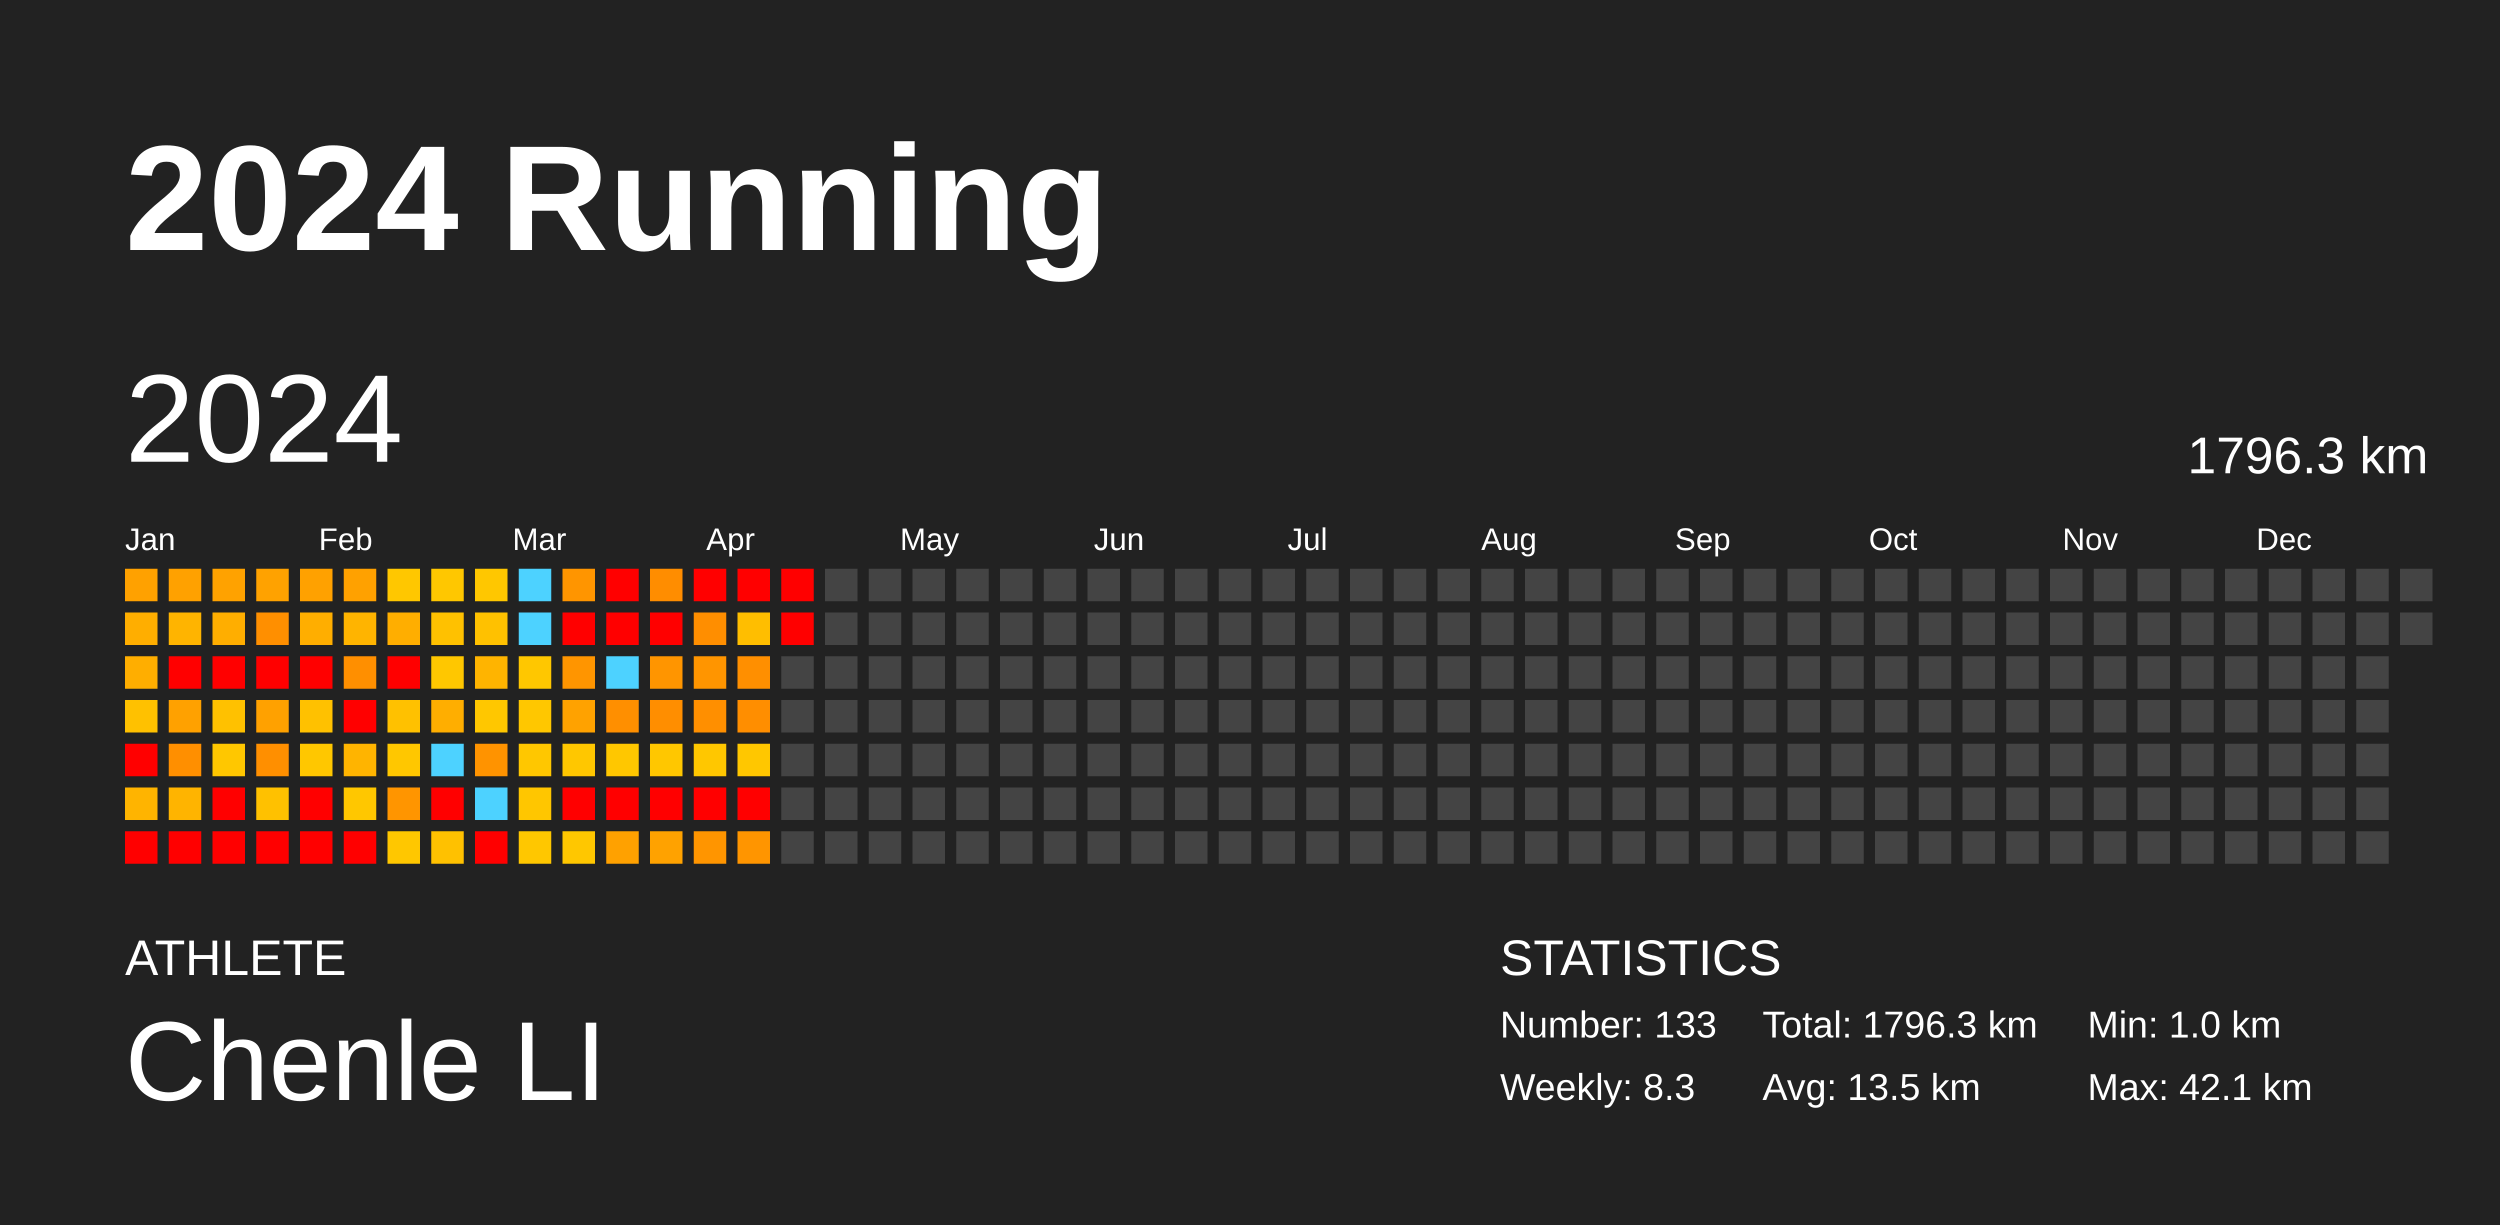
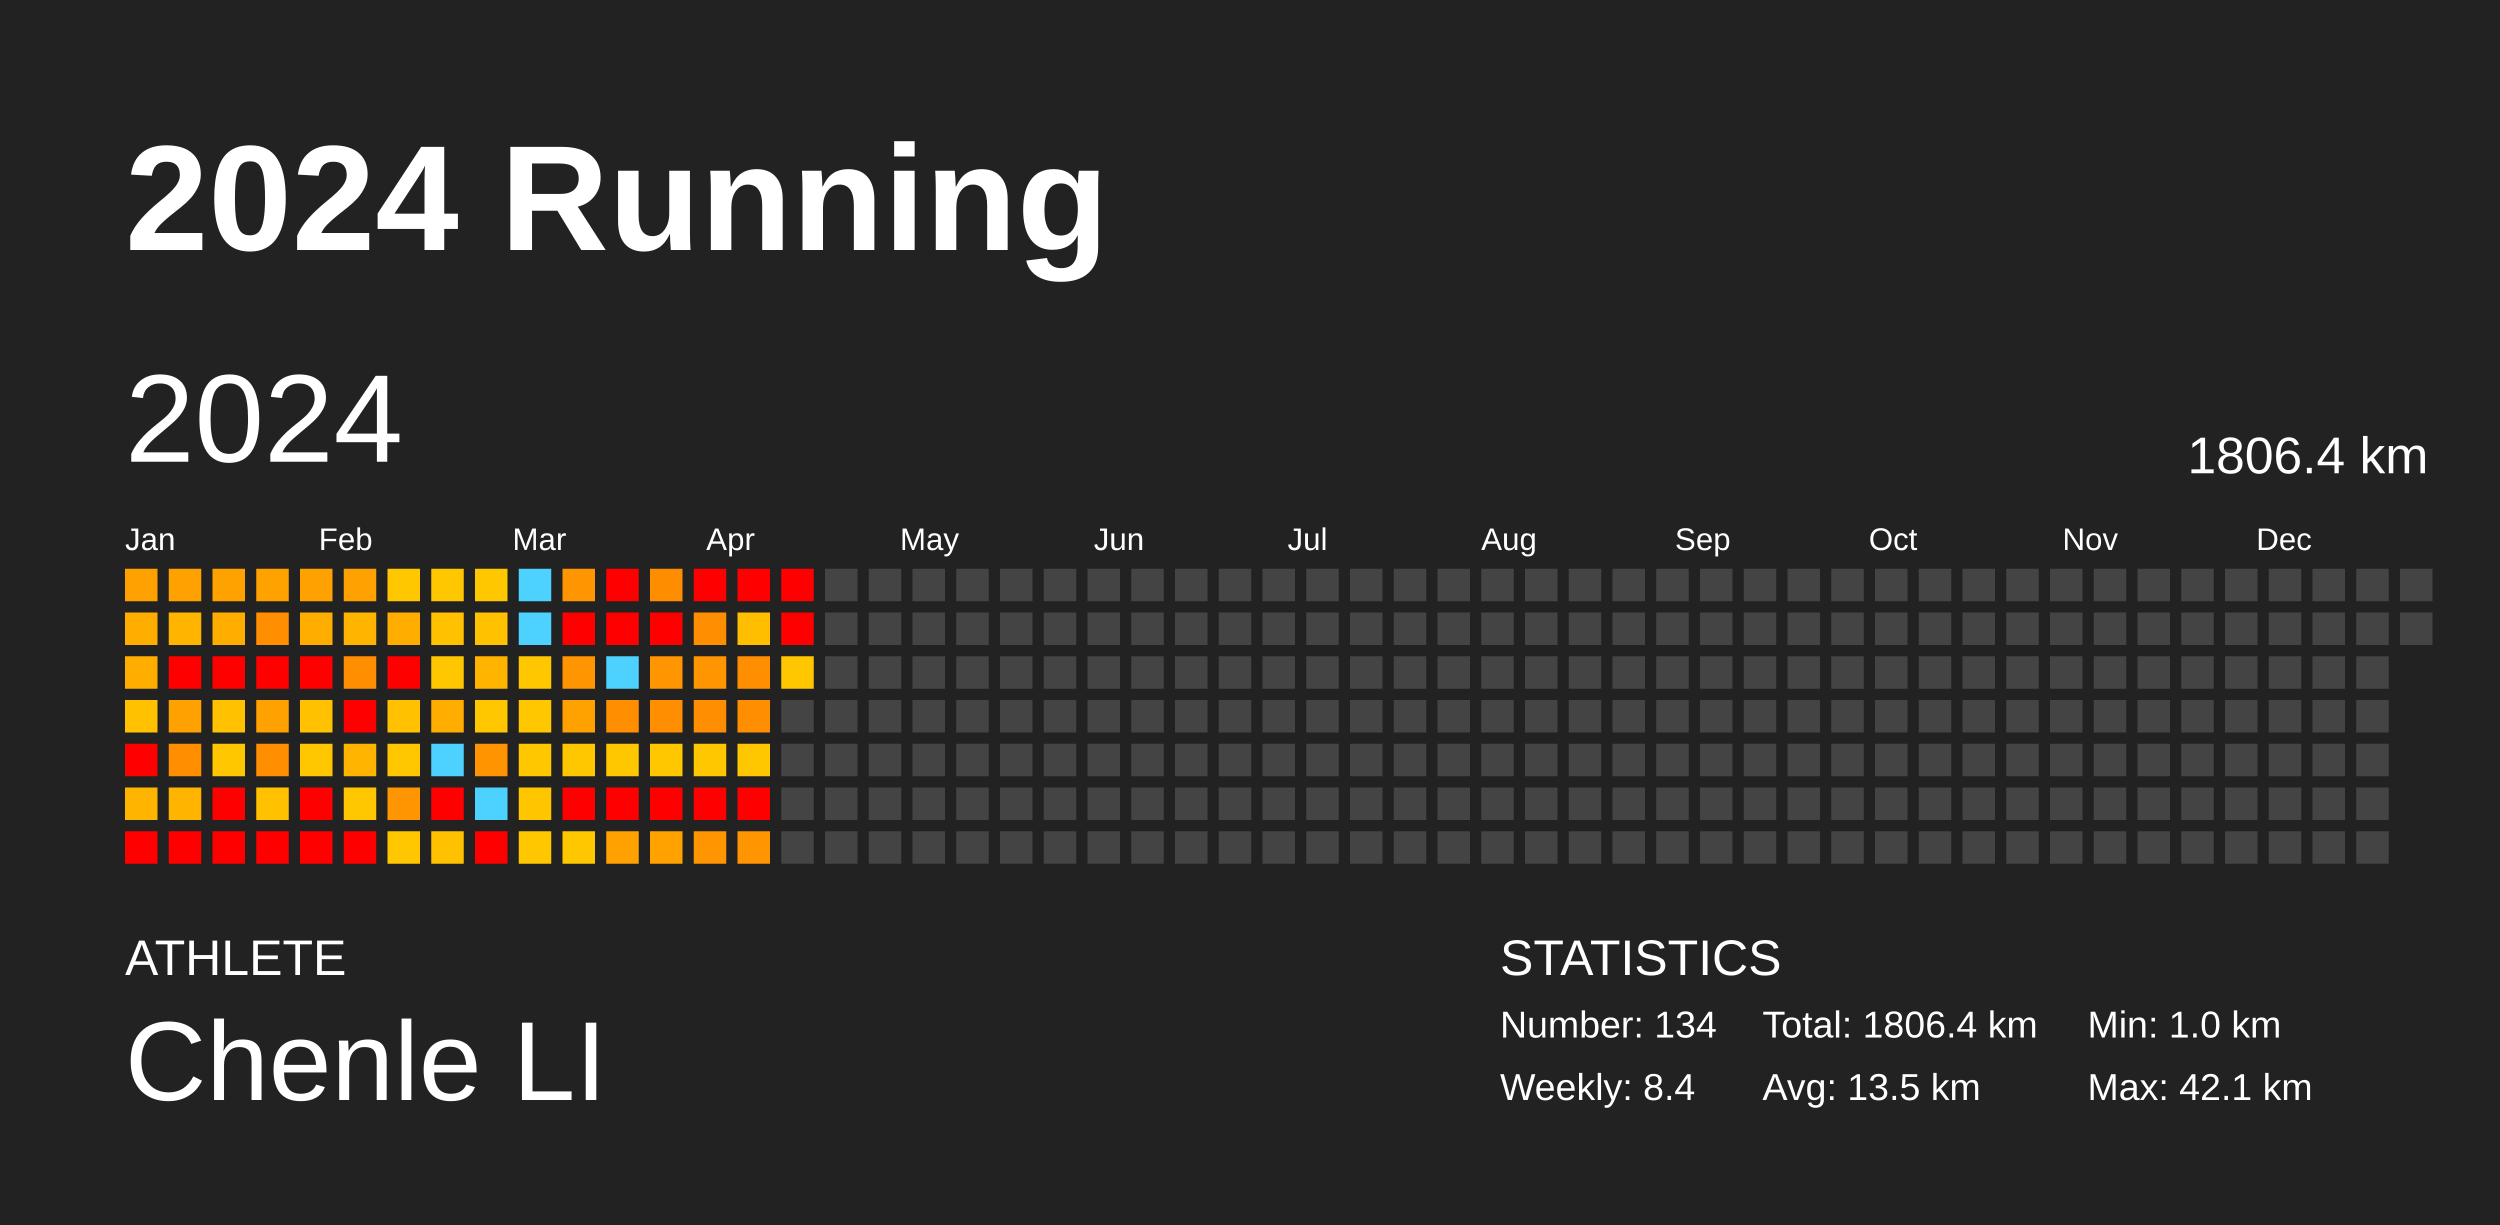
<svg xmlns="http://www.w3.org/2000/svg" baseProfile="full" height="98mm" version="1.1" viewBox="0,0,200,98" width="200mm">
  <defs />
  <rect fill="#222222" height="98" width="200" x="0" y="0" />
  <text fill="#FFFFFF" style="font-size:12px; font-family:Arial; font-weight:bold;" x="10" y="20">2024 Running</text>
  <text fill="#FFFFFF" style="font-size:4px; font-family:Arial" x="10" y="78">ATHLETE</text>
  <text fill="#FFFFFF" style="font-size:9px; font-family:Arial" x="10" y="88">Chenle LI</text>
  <text fill="#FFFFFF" style="font-size:4px; font-family:Arial" x="120" y="78">STATISTICS</text>
-   <text fill="#FFFFFF" style="font-size:3px; font-family:Arial" x="120" y="83">Number: 133</text>
-   <text fill="#FFFFFF" style="font-size:3px; font-family:Arial" x="120" y="88">Weekly: 8.3</text>
-   <text fill="#FFFFFF" style="font-size:3px; font-family:Arial" x="141" y="83">Total: 1796.3 km</text>
+   <text fill="#FFFFFF" style="font-size:3px; font-family:Arial" x="120" y="83">Number: 134</text>
+   <text fill="#FFFFFF" style="font-size:3px; font-family:Arial" x="120" y="88">Weekly: 8.4</text>
+   <text fill="#FFFFFF" style="font-size:3px; font-family:Arial" x="141" y="83">Total: 1806.4 km</text>
  <text fill="#FFFFFF" style="font-size:3px; font-family:Arial" x="141" y="88">Avg: 13.5 km</text>
  <text fill="#FFFFFF" style="font-size:3px; font-family:Arial" x="167" y="83">Min: 1.0 km</text>
  <text fill="#FFFFFF" style="font-size:3px; font-family:Arial" x="167" y="88">Max: 42.1 km</text>
  <text dominant-baseline="hanging" fill="#FFFFFF" style="font-size:10.0px; font-family:Arial;" x="10" y="30">2024</text>
-   <text dominant-baseline="hanging" fill="#FFFFFF" style="font-size:4.125px; font-family:Arial;" x="175" y="35">1796.3 km</text>
+   <text dominant-baseline="hanging" fill="#FFFFFF" style="font-size:4.125px; font-family:Arial;" x="175" y="35">1806.4 km</text>
  <text fill="#FFFFFF" style="font-size:2.5px; font-family:Arial" x="10.0" y="44">Jan</text>
  <text fill="#FFFFFF" style="font-size:2.5px; font-family:Arial" x="25.5" y="44">Feb</text>
  <text fill="#FFFFFF" style="font-size:2.5px; font-family:Arial" x="41.0" y="44">Mar</text>
  <text fill="#FFFFFF" style="font-size:2.5px; font-family:Arial" x="56.5" y="44">Apr</text>
  <text fill="#FFFFFF" style="font-size:2.5px; font-family:Arial" x="72.0" y="44">May</text>
  <text fill="#FFFFFF" style="font-size:2.5px; font-family:Arial" x="87.5" y="44">Jun</text>
  <text fill="#FFFFFF" style="font-size:2.5px; font-family:Arial" x="103.0" y="44">Jul</text>
  <text fill="#FFFFFF" style="font-size:2.5px; font-family:Arial" x="118.5" y="44">Aug</text>
  <text fill="#FFFFFF" style="font-size:2.5px; font-family:Arial" x="134.0" y="44">Sep</text>
  <text fill="#FFFFFF" style="font-size:2.5px; font-family:Arial" x="149.5" y="44">Oct</text>
  <text fill="#FFFFFF" style="font-size:2.5px; font-family:Arial" x="165.0" y="44">Nov</text>
  <text fill="#FFFFFF" style="font-size:2.5px; font-family:Arial" x="180.5" y="44">Dec</text>
  <rect fill="#ffa100" height="2.6" width="2.6" x="10.0" y="45.5" />
  <rect fill="#ffae00" height="2.6" width="2.6" x="10.0" y="49.0" />
  <rect fill="#ffae00" height="2.6" width="2.6" x="10.0" y="52.5" />
  <rect fill="#ffc100" height="2.6" width="2.6" x="10.0" y="56.0" />
  <rect fill="red" height="2.6" width="2.6" x="10.0" y="59.5" />
  <rect fill="#ffb400" height="2.6" width="2.6" x="10.0" y="63.0" />
  <rect fill="red" height="2.6" width="2.6" x="10.0" y="66.5" />
  <rect fill="#ffa100" height="2.6" width="2.6" x="13.5" y="45.5" />
  <rect fill="#ffb400" height="2.6" width="2.6" x="13.5" y="49.0" />
  <rect fill="red" height="2.6" width="2.6" x="13.5" y="52.5" />
  <rect fill="#ffa100" height="2.6" width="2.6" x="13.5" y="56.0" />
  <rect fill="#ff8f00" height="2.6" width="2.6" x="13.5" y="59.5" />
  <rect fill="#ffb400" height="2.6" width="2.6" x="13.5" y="63.0" />
  <rect fill="red" height="2.6" width="2.6" x="13.5" y="66.5" />
  <rect fill="#ffa200" height="2.6" width="2.6" x="17.0" y="45.5" />
  <rect fill="#ffae00" height="2.6" width="2.6" x="17.0" y="49.0" />
  <rect fill="red" height="2.6" width="2.6" x="17.0" y="52.5" />
  <rect fill="#ffc100" height="2.6" width="2.6" x="17.0" y="56.0" />
  <rect fill="#ffc700" height="2.6" width="2.6" x="17.0" y="59.5" />
  <rect fill="red" height="2.6" width="2.6" x="17.0" y="63.0" />
  <rect fill="red" height="2.6" width="2.6" x="17.0" y="66.5" />
  <rect fill="#ffa200" height="2.6" width="2.6" x="20.5" y="45.5" />
  <rect fill="#ff8f00" height="2.6" width="2.6" x="20.5" y="49.0" />
  <rect fill="red" height="2.6" width="2.6" x="20.5" y="52.5" />
  <rect fill="#ffa100" height="2.6" width="2.6" x="20.5" y="56.0" />
  <rect fill="#ff8f00" height="2.6" width="2.6" x="20.5" y="59.5" />
  <rect fill="#ffc100" height="2.6" width="2.6" x="20.5" y="63.0" />
  <rect fill="red" height="2.6" width="2.6" x="20.5" y="66.5" />
  <rect fill="#ffa100" height="2.6" width="2.6" x="24.0" y="45.5" />
  <rect fill="#ffae00" height="2.6" width="2.6" x="24.0" y="49.0" />
  <rect fill="red" height="2.6" width="2.6" x="24.0" y="52.5" />
  <rect fill="#ffc100" height="2.6" width="2.6" x="24.0" y="56.0" />
  <rect fill="#ffc700" height="2.6" width="2.6" x="24.0" y="59.5" />
  <rect fill="red" height="2.6" width="2.6" x="24.0" y="63.0" />
  <rect fill="red" height="2.6" width="2.6" x="24.0" y="66.5" />
  <rect fill="#ffa100" height="2.6" width="2.6" x="27.5" y="45.5" />
  <rect fill="#ffb400" height="2.6" width="2.6" x="27.5" y="49.0" />
  <rect fill="#ff8f00" height="2.6" width="2.6" x="27.5" y="52.5" />
  <rect fill="red" height="2.6" width="2.6" x="27.5" y="56.0" />
  <rect fill="#ffb400" height="2.6" width="2.6" x="27.5" y="59.5" />
  <rect fill="#ffc700" height="2.6" width="2.6" x="27.5" y="63.0" />
  <rect fill="red" height="2.6" width="2.6" x="27.5" y="66.5" />
  <rect fill="#ffc700" height="2.6" width="2.6" x="31.0" y="45.5" />
  <rect fill="#ffae00" height="2.6" width="2.6" x="31.0" y="49.0" />
  <rect fill="red" height="2.6" width="2.6" x="31.0" y="52.5" />
  <rect fill="#ffc100" height="2.6" width="2.6" x="31.0" y="56.0" />
  <rect fill="#ffc700" height="2.6" width="2.6" x="31.0" y="59.5" />
  <rect fill="#ff9500" height="2.6" width="2.6" x="31.0" y="63.0" />
  <rect fill="#ffc700" height="2.6" width="2.6" x="31.0" y="66.5" />
  <rect fill="#ffc700" height="2.6" width="2.6" x="34.5" y="45.5" />
  <rect fill="#ffc100" height="2.6" width="2.6" x="34.5" y="49.0" />
  <rect fill="#ffc700" height="2.6" width="2.6" x="34.5" y="52.5" />
  <rect fill="#ffae00" height="2.6" width="2.6" x="34.5" y="56.0" />
  <rect fill="#4dd2ff" height="2.6" width="2.6" x="34.5" y="59.5" />
  <rect fill="red" height="2.6" width="2.6" x="34.5" y="63.0" />
  <rect fill="#ffc100" height="2.6" width="2.6" x="34.5" y="66.5" />
  <rect fill="#ffc700" height="2.6" width="2.6" x="38.0" y="45.5" />
  <rect fill="#ffc100" height="2.6" width="2.6" x="38.0" y="49.0" />
  <rect fill="#ffb400" height="2.6" width="2.6" x="38.0" y="52.5" />
  <rect fill="#ffc700" height="2.6" width="2.6" x="38.0" y="56.0" />
  <rect fill="#ff9300" height="2.6" width="2.6" x="38.0" y="59.5" />
  <rect fill="#4dd2ff" height="2.6" width="2.6" x="38.0" y="63.0" />
  <rect fill="red" height="2.6" width="2.6" x="38.0" y="66.5" />
  <rect fill="#4dd2ff" height="2.6" width="2.6" x="41.5" y="45.5" />
  <rect fill="#4dd2ff" height="2.6" width="2.6" x="41.5" y="49.0" />
  <rect fill="#ffc700" height="2.6" width="2.6" x="41.5" y="52.5" />
  <rect fill="#ffc700" height="2.6" width="2.6" x="41.5" y="56.0" />
  <rect fill="#ffc700" height="2.6" width="2.6" x="41.5" y="59.5" />
  <rect fill="#ffc600" height="2.6" width="2.6" x="41.5" y="63.0" />
  <rect fill="#ffc700" height="2.6" width="2.6" x="41.5" y="66.5" />
  <rect fill="#ff9500" height="2.6" width="2.6" x="45.0" y="45.5" />
  <rect fill="red" height="2.6" width="2.6" x="45.0" y="49.0" />
  <rect fill="#ff9500" height="2.6" width="2.6" x="45.0" y="52.5" />
  <rect fill="#ffa200" height="2.6" width="2.6" x="45.0" y="56.0" />
  <rect fill="#ffc700" height="2.6" width="2.6" x="45.0" y="59.5" />
  <rect fill="red" height="2.6" width="2.6" x="45.0" y="63.0" />
  <rect fill="#ffc700" height="2.6" width="2.6" x="45.0" y="66.5" />
  <rect fill="red" height="2.6" width="2.6" x="48.5" y="45.5" />
  <rect fill="red" height="2.6" width="2.6" x="48.5" y="49.0" />
  <rect fill="#4dd2ff" height="2.6" width="2.6" x="48.5" y="52.5" />
  <rect fill="#ff8f00" height="2.6" width="2.6" x="48.5" y="56.0" />
  <rect fill="#ffc700" height="2.6" width="2.6" x="48.5" y="59.5" />
  <rect fill="red" height="2.6" width="2.6" x="48.5" y="63.0" />
  <rect fill="#ffa100" height="2.6" width="2.6" x="48.5" y="66.5" />
  <rect fill="#ff8d00" height="2.6" width="2.6" x="52.0" y="45.5" />
  <rect fill="red" height="2.6" width="2.6" x="52.0" y="49.0" />
  <rect fill="#ff9500" height="2.6" width="2.6" x="52.0" y="52.5" />
  <rect fill="#ff8e00" height="2.6" width="2.6" x="52.0" y="56.0" />
  <rect fill="#ffc700" height="2.6" width="2.6" x="52.0" y="59.5" />
  <rect fill="red" height="2.6" width="2.6" x="52.0" y="63.0" />
  <rect fill="#ffa200" height="2.6" width="2.6" x="52.0" y="66.5" />
  <rect fill="red" height="2.6" width="2.6" x="55.5" y="45.5" />
  <rect fill="#ff8e00" height="2.6" width="2.6" x="55.5" y="49.0" />
  <rect fill="#ff9500" height="2.6" width="2.6" x="55.5" y="52.5" />
  <rect fill="#ff8f00" height="2.6" width="2.6" x="55.5" y="56.0" />
  <rect fill="#ffc700" height="2.6" width="2.6" x="55.5" y="59.5" />
  <rect fill="red" height="2.6" width="2.6" x="55.5" y="63.0" />
  <rect fill="#ff9500" height="2.6" width="2.6" x="55.5" y="66.5" />
  <rect fill="red" height="2.6" width="2.6" x="59.0" y="45.5" />
  <rect fill="#ffbe00" height="2.6" width="2.6" x="59.0" y="49.0" />
  <rect fill="#ff8f00" height="2.6" width="2.6" x="59.0" y="52.5" />
  <rect fill="#ff8e00" height="2.6" width="2.6" x="59.0" y="56.0" />
  <rect fill="#ffc700" height="2.6" width="2.6" x="59.0" y="59.5" />
  <rect fill="red" height="2.6" width="2.6" x="59.0" y="63.0" />
  <rect fill="#ff9500" height="2.6" width="2.6" x="59.0" y="66.5" />
  <rect fill="red" height="2.6" width="2.6" x="62.5" y="45.5" />
  <rect fill="red" height="2.6" width="2.6" x="62.5" y="49.0" />
-   <rect fill="#444444" height="2.6" width="2.6" x="62.5" y="52.5" />
+   <rect fill="#ffc700" height="2.6" width="2.6" x="62.5" y="52.5" />
  <rect fill="#444444" height="2.6" width="2.6" x="62.5" y="56.0" />
  <rect fill="#444444" height="2.6" width="2.6" x="62.5" y="59.5" />
  <rect fill="#444444" height="2.6" width="2.6" x="62.5" y="63.0" />
  <rect fill="#444444" height="2.6" width="2.6" x="62.5" y="66.5" />
  <rect fill="#444444" height="2.6" width="2.6" x="66.0" y="45.5" />
  <rect fill="#444444" height="2.6" width="2.6" x="66.0" y="49.0" />
  <rect fill="#444444" height="2.6" width="2.6" x="66.0" y="52.5" />
  <rect fill="#444444" height="2.6" width="2.6" x="66.0" y="56.0" />
  <rect fill="#444444" height="2.6" width="2.6" x="66.0" y="59.5" />
  <rect fill="#444444" height="2.6" width="2.6" x="66.0" y="63.0" />
  <rect fill="#444444" height="2.6" width="2.6" x="66.0" y="66.5" />
  <rect fill="#444444" height="2.6" width="2.6" x="69.5" y="45.5" />
  <rect fill="#444444" height="2.6" width="2.6" x="69.5" y="49.0" />
  <rect fill="#444444" height="2.6" width="2.6" x="69.5" y="52.5" />
  <rect fill="#444444" height="2.6" width="2.6" x="69.5" y="56.0" />
  <rect fill="#444444" height="2.6" width="2.6" x="69.5" y="59.5" />
  <rect fill="#444444" height="2.6" width="2.6" x="69.5" y="63.0" />
  <rect fill="#444444" height="2.6" width="2.6" x="69.5" y="66.5" />
  <rect fill="#444444" height="2.6" width="2.6" x="73.0" y="45.5" />
  <rect fill="#444444" height="2.6" width="2.6" x="73.0" y="49.0" />
  <rect fill="#444444" height="2.6" width="2.6" x="73.0" y="52.5" />
  <rect fill="#444444" height="2.6" width="2.6" x="73.0" y="56.0" />
  <rect fill="#444444" height="2.6" width="2.6" x="73.0" y="59.5" />
  <rect fill="#444444" height="2.6" width="2.6" x="73.0" y="63.0" />
  <rect fill="#444444" height="2.6" width="2.6" x="73.0" y="66.5" />
  <rect fill="#444444" height="2.6" width="2.6" x="76.5" y="45.5" />
  <rect fill="#444444" height="2.6" width="2.6" x="76.5" y="49.0" />
  <rect fill="#444444" height="2.6" width="2.6" x="76.5" y="52.5" />
  <rect fill="#444444" height="2.6" width="2.6" x="76.5" y="56.0" />
  <rect fill="#444444" height="2.6" width="2.6" x="76.5" y="59.5" />
  <rect fill="#444444" height="2.6" width="2.6" x="76.5" y="63.0" />
  <rect fill="#444444" height="2.6" width="2.6" x="76.5" y="66.5" />
  <rect fill="#444444" height="2.6" width="2.6" x="80.0" y="45.5" />
  <rect fill="#444444" height="2.6" width="2.6" x="80.0" y="49.0" />
  <rect fill="#444444" height="2.6" width="2.6" x="80.0" y="52.5" />
  <rect fill="#444444" height="2.6" width="2.6" x="80.0" y="56.0" />
  <rect fill="#444444" height="2.6" width="2.6" x="80.0" y="59.5" />
  <rect fill="#444444" height="2.6" width="2.6" x="80.0" y="63.0" />
  <rect fill="#444444" height="2.6" width="2.6" x="80.0" y="66.5" />
  <rect fill="#444444" height="2.6" width="2.6" x="83.5" y="45.5" />
  <rect fill="#444444" height="2.6" width="2.6" x="83.5" y="49.0" />
  <rect fill="#444444" height="2.6" width="2.6" x="83.5" y="52.5" />
  <rect fill="#444444" height="2.6" width="2.6" x="83.5" y="56.0" />
  <rect fill="#444444" height="2.6" width="2.6" x="83.5" y="59.5" />
  <rect fill="#444444" height="2.6" width="2.6" x="83.5" y="63.0" />
  <rect fill="#444444" height="2.6" width="2.6" x="83.5" y="66.5" />
  <rect fill="#444444" height="2.6" width="2.6" x="87.0" y="45.5" />
  <rect fill="#444444" height="2.6" width="2.6" x="87.0" y="49.0" />
  <rect fill="#444444" height="2.6" width="2.6" x="87.0" y="52.5" />
  <rect fill="#444444" height="2.6" width="2.6" x="87.0" y="56.0" />
  <rect fill="#444444" height="2.6" width="2.6" x="87.0" y="59.5" />
  <rect fill="#444444" height="2.6" width="2.6" x="87.0" y="63.0" />
  <rect fill="#444444" height="2.6" width="2.6" x="87.0" y="66.5" />
  <rect fill="#444444" height="2.6" width="2.6" x="90.5" y="45.5" />
  <rect fill="#444444" height="2.6" width="2.6" x="90.5" y="49.0" />
  <rect fill="#444444" height="2.6" width="2.6" x="90.5" y="52.5" />
  <rect fill="#444444" height="2.6" width="2.6" x="90.5" y="56.0" />
  <rect fill="#444444" height="2.6" width="2.6" x="90.5" y="59.5" />
  <rect fill="#444444" height="2.6" width="2.6" x="90.5" y="63.0" />
  <rect fill="#444444" height="2.6" width="2.6" x="90.5" y="66.5" />
  <rect fill="#444444" height="2.6" width="2.6" x="94.0" y="45.5" />
  <rect fill="#444444" height="2.6" width="2.6" x="94.0" y="49.0" />
  <rect fill="#444444" height="2.6" width="2.6" x="94.0" y="52.5" />
  <rect fill="#444444" height="2.6" width="2.6" x="94.0" y="56.0" />
  <rect fill="#444444" height="2.6" width="2.6" x="94.0" y="59.5" />
  <rect fill="#444444" height="2.6" width="2.6" x="94.0" y="63.0" />
  <rect fill="#444444" height="2.6" width="2.6" x="94.0" y="66.5" />
  <rect fill="#444444" height="2.6" width="2.6" x="97.5" y="45.5" />
  <rect fill="#444444" height="2.6" width="2.6" x="97.5" y="49.0" />
  <rect fill="#444444" height="2.6" width="2.6" x="97.5" y="52.5" />
  <rect fill="#444444" height="2.6" width="2.6" x="97.5" y="56.0" />
  <rect fill="#444444" height="2.6" width="2.6" x="97.5" y="59.5" />
  <rect fill="#444444" height="2.6" width="2.6" x="97.5" y="63.0" />
  <rect fill="#444444" height="2.6" width="2.6" x="97.5" y="66.5" />
  <rect fill="#444444" height="2.6" width="2.6" x="101.0" y="45.5" />
  <rect fill="#444444" height="2.6" width="2.6" x="101.0" y="49.0" />
  <rect fill="#444444" height="2.6" width="2.6" x="101.0" y="52.5" />
  <rect fill="#444444" height="2.6" width="2.6" x="101.0" y="56.0" />
  <rect fill="#444444" height="2.6" width="2.6" x="101.0" y="59.5" />
  <rect fill="#444444" height="2.6" width="2.6" x="101.0" y="63.0" />
  <rect fill="#444444" height="2.6" width="2.6" x="101.0" y="66.5" />
  <rect fill="#444444" height="2.6" width="2.6" x="104.5" y="45.5" />
  <rect fill="#444444" height="2.6" width="2.6" x="104.5" y="49.0" />
  <rect fill="#444444" height="2.6" width="2.6" x="104.5" y="52.5" />
  <rect fill="#444444" height="2.6" width="2.6" x="104.5" y="56.0" />
  <rect fill="#444444" height="2.6" width="2.6" x="104.5" y="59.5" />
  <rect fill="#444444" height="2.6" width="2.6" x="104.5" y="63.0" />
  <rect fill="#444444" height="2.6" width="2.6" x="104.5" y="66.5" />
  <rect fill="#444444" height="2.6" width="2.6" x="108.0" y="45.5" />
  <rect fill="#444444" height="2.6" width="2.6" x="108.0" y="49.0" />
  <rect fill="#444444" height="2.6" width="2.6" x="108.0" y="52.5" />
  <rect fill="#444444" height="2.6" width="2.6" x="108.0" y="56.0" />
  <rect fill="#444444" height="2.6" width="2.6" x="108.0" y="59.5" />
  <rect fill="#444444" height="2.6" width="2.6" x="108.0" y="63.0" />
  <rect fill="#444444" height="2.6" width="2.6" x="108.0" y="66.5" />
  <rect fill="#444444" height="2.6" width="2.6" x="111.5" y="45.5" />
  <rect fill="#444444" height="2.6" width="2.6" x="111.5" y="49.0" />
  <rect fill="#444444" height="2.6" width="2.6" x="111.5" y="52.5" />
  <rect fill="#444444" height="2.6" width="2.6" x="111.5" y="56.0" />
  <rect fill="#444444" height="2.6" width="2.6" x="111.5" y="59.5" />
  <rect fill="#444444" height="2.6" width="2.6" x="111.5" y="63.0" />
  <rect fill="#444444" height="2.6" width="2.6" x="111.5" y="66.5" />
  <rect fill="#444444" height="2.6" width="2.6" x="115.0" y="45.5" />
  <rect fill="#444444" height="2.6" width="2.6" x="115.0" y="49.0" />
  <rect fill="#444444" height="2.6" width="2.6" x="115.0" y="52.5" />
  <rect fill="#444444" height="2.6" width="2.6" x="115.0" y="56.0" />
  <rect fill="#444444" height="2.6" width="2.6" x="115.0" y="59.5" />
  <rect fill="#444444" height="2.6" width="2.6" x="115.0" y="63.0" />
  <rect fill="#444444" height="2.6" width="2.6" x="115.0" y="66.5" />
  <rect fill="#444444" height="2.6" width="2.6" x="118.5" y="45.5" />
  <rect fill="#444444" height="2.6" width="2.6" x="118.5" y="49.0" />
  <rect fill="#444444" height="2.6" width="2.6" x="118.5" y="52.5" />
  <rect fill="#444444" height="2.6" width="2.6" x="118.5" y="56.0" />
  <rect fill="#444444" height="2.6" width="2.6" x="118.5" y="59.5" />
  <rect fill="#444444" height="2.6" width="2.6" x="118.5" y="63.0" />
  <rect fill="#444444" height="2.6" width="2.6" x="118.5" y="66.5" />
  <rect fill="#444444" height="2.6" width="2.6" x="122.0" y="45.5" />
  <rect fill="#444444" height="2.6" width="2.6" x="122.0" y="49.0" />
  <rect fill="#444444" height="2.6" width="2.6" x="122.0" y="52.5" />
  <rect fill="#444444" height="2.6" width="2.6" x="122.0" y="56.0" />
  <rect fill="#444444" height="2.6" width="2.6" x="122.0" y="59.5" />
  <rect fill="#444444" height="2.6" width="2.6" x="122.0" y="63.0" />
  <rect fill="#444444" height="2.6" width="2.6" x="122.0" y="66.5" />
  <rect fill="#444444" height="2.6" width="2.6" x="125.5" y="45.5" />
  <rect fill="#444444" height="2.6" width="2.6" x="125.5" y="49.0" />
  <rect fill="#444444" height="2.6" width="2.6" x="125.5" y="52.5" />
  <rect fill="#444444" height="2.6" width="2.6" x="125.5" y="56.0" />
  <rect fill="#444444" height="2.6" width="2.6" x="125.5" y="59.5" />
  <rect fill="#444444" height="2.6" width="2.6" x="125.5" y="63.0" />
  <rect fill="#444444" height="2.6" width="2.6" x="125.5" y="66.5" />
  <rect fill="#444444" height="2.6" width="2.6" x="129.0" y="45.5" />
  <rect fill="#444444" height="2.6" width="2.6" x="129.0" y="49.0" />
  <rect fill="#444444" height="2.6" width="2.6" x="129.0" y="52.5" />
  <rect fill="#444444" height="2.6" width="2.6" x="129.0" y="56.0" />
  <rect fill="#444444" height="2.6" width="2.6" x="129.0" y="59.5" />
  <rect fill="#444444" height="2.6" width="2.6" x="129.0" y="63.0" />
  <rect fill="#444444" height="2.6" width="2.6" x="129.0" y="66.5" />
  <rect fill="#444444" height="2.6" width="2.6" x="132.5" y="45.5" />
  <rect fill="#444444" height="2.6" width="2.6" x="132.5" y="49.0" />
  <rect fill="#444444" height="2.6" width="2.6" x="132.5" y="52.5" />
  <rect fill="#444444" height="2.6" width="2.6" x="132.5" y="56.0" />
  <rect fill="#444444" height="2.6" width="2.6" x="132.5" y="59.5" />
  <rect fill="#444444" height="2.6" width="2.6" x="132.5" y="63.0" />
  <rect fill="#444444" height="2.6" width="2.6" x="132.5" y="66.5" />
  <rect fill="#444444" height="2.6" width="2.6" x="136.0" y="45.5" />
  <rect fill="#444444" height="2.6" width="2.6" x="136.0" y="49.0" />
  <rect fill="#444444" height="2.6" width="2.6" x="136.0" y="52.5" />
  <rect fill="#444444" height="2.6" width="2.6" x="136.0" y="56.0" />
  <rect fill="#444444" height="2.6" width="2.6" x="136.0" y="59.5" />
  <rect fill="#444444" height="2.6" width="2.6" x="136.0" y="63.0" />
  <rect fill="#444444" height="2.6" width="2.6" x="136.0" y="66.5" />
  <rect fill="#444444" height="2.6" width="2.6" x="139.5" y="45.5" />
  <rect fill="#444444" height="2.6" width="2.6" x="139.5" y="49.0" />
  <rect fill="#444444" height="2.6" width="2.6" x="139.5" y="52.5" />
  <rect fill="#444444" height="2.6" width="2.6" x="139.5" y="56.0" />
  <rect fill="#444444" height="2.6" width="2.6" x="139.5" y="59.5" />
  <rect fill="#444444" height="2.6" width="2.6" x="139.5" y="63.0" />
  <rect fill="#444444" height="2.6" width="2.6" x="139.5" y="66.5" />
  <rect fill="#444444" height="2.6" width="2.6" x="143.0" y="45.5" />
  <rect fill="#444444" height="2.6" width="2.6" x="143.0" y="49.0" />
  <rect fill="#444444" height="2.6" width="2.6" x="143.0" y="52.5" />
  <rect fill="#444444" height="2.6" width="2.6" x="143.0" y="56.0" />
  <rect fill="#444444" height="2.6" width="2.6" x="143.0" y="59.5" />
  <rect fill="#444444" height="2.6" width="2.6" x="143.0" y="63.0" />
  <rect fill="#444444" height="2.6" width="2.6" x="143.0" y="66.5" />
  <rect fill="#444444" height="2.6" width="2.6" x="146.5" y="45.5" />
  <rect fill="#444444" height="2.6" width="2.6" x="146.5" y="49.0" />
  <rect fill="#444444" height="2.6" width="2.6" x="146.5" y="52.5" />
  <rect fill="#444444" height="2.6" width="2.6" x="146.5" y="56.0" />
  <rect fill="#444444" height="2.6" width="2.6" x="146.5" y="59.5" />
  <rect fill="#444444" height="2.6" width="2.6" x="146.5" y="63.0" />
  <rect fill="#444444" height="2.6" width="2.6" x="146.5" y="66.5" />
  <rect fill="#444444" height="2.6" width="2.6" x="150.0" y="45.5" />
  <rect fill="#444444" height="2.6" width="2.6" x="150.0" y="49.0" />
  <rect fill="#444444" height="2.6" width="2.6" x="150.0" y="52.5" />
  <rect fill="#444444" height="2.6" width="2.6" x="150.0" y="56.0" />
  <rect fill="#444444" height="2.6" width="2.6" x="150.0" y="59.5" />
  <rect fill="#444444" height="2.6" width="2.6" x="150.0" y="63.0" />
  <rect fill="#444444" height="2.6" width="2.6" x="150.0" y="66.5" />
  <rect fill="#444444" height="2.6" width="2.6" x="153.5" y="45.5" />
  <rect fill="#444444" height="2.6" width="2.6" x="153.5" y="49.0" />
  <rect fill="#444444" height="2.6" width="2.6" x="153.5" y="52.5" />
  <rect fill="#444444" height="2.6" width="2.6" x="153.5" y="56.0" />
  <rect fill="#444444" height="2.6" width="2.6" x="153.5" y="59.5" />
  <rect fill="#444444" height="2.6" width="2.6" x="153.5" y="63.0" />
  <rect fill="#444444" height="2.6" width="2.6" x="153.5" y="66.5" />
  <rect fill="#444444" height="2.6" width="2.6" x="157.0" y="45.5" />
  <rect fill="#444444" height="2.6" width="2.6" x="157.0" y="49.0" />
  <rect fill="#444444" height="2.6" width="2.6" x="157.0" y="52.5" />
  <rect fill="#444444" height="2.6" width="2.6" x="157.0" y="56.0" />
  <rect fill="#444444" height="2.6" width="2.6" x="157.0" y="59.5" />
  <rect fill="#444444" height="2.6" width="2.6" x="157.0" y="63.0" />
  <rect fill="#444444" height="2.6" width="2.6" x="157.0" y="66.5" />
  <rect fill="#444444" height="2.6" width="2.6" x="160.5" y="45.5" />
  <rect fill="#444444" height="2.6" width="2.6" x="160.5" y="49.0" />
  <rect fill="#444444" height="2.6" width="2.6" x="160.5" y="52.5" />
  <rect fill="#444444" height="2.6" width="2.6" x="160.5" y="56.0" />
  <rect fill="#444444" height="2.6" width="2.6" x="160.5" y="59.5" />
  <rect fill="#444444" height="2.6" width="2.6" x="160.5" y="63.0" />
  <rect fill="#444444" height="2.6" width="2.6" x="160.5" y="66.5" />
  <rect fill="#444444" height="2.6" width="2.6" x="164.0" y="45.5" />
  <rect fill="#444444" height="2.6" width="2.6" x="164.0" y="49.0" />
  <rect fill="#444444" height="2.6" width="2.6" x="164.0" y="52.5" />
  <rect fill="#444444" height="2.6" width="2.6" x="164.0" y="56.0" />
  <rect fill="#444444" height="2.6" width="2.6" x="164.0" y="59.5" />
  <rect fill="#444444" height="2.6" width="2.6" x="164.0" y="63.0" />
  <rect fill="#444444" height="2.6" width="2.6" x="164.0" y="66.5" />
  <rect fill="#444444" height="2.6" width="2.6" x="167.5" y="45.5" />
  <rect fill="#444444" height="2.6" width="2.6" x="167.5" y="49.0" />
  <rect fill="#444444" height="2.6" width="2.6" x="167.5" y="52.5" />
  <rect fill="#444444" height="2.6" width="2.6" x="167.5" y="56.0" />
  <rect fill="#444444" height="2.6" width="2.6" x="167.5" y="59.5" />
  <rect fill="#444444" height="2.6" width="2.6" x="167.5" y="63.0" />
  <rect fill="#444444" height="2.6" width="2.6" x="167.5" y="66.5" />
  <rect fill="#444444" height="2.6" width="2.6" x="171.0" y="45.5" />
  <rect fill="#444444" height="2.6" width="2.6" x="171.0" y="49.0" />
  <rect fill="#444444" height="2.6" width="2.6" x="171.0" y="52.5" />
  <rect fill="#444444" height="2.6" width="2.6" x="171.0" y="56.0" />
  <rect fill="#444444" height="2.6" width="2.6" x="171.0" y="59.5" />
  <rect fill="#444444" height="2.6" width="2.6" x="171.0" y="63.0" />
  <rect fill="#444444" height="2.6" width="2.6" x="171.0" y="66.5" />
  <rect fill="#444444" height="2.6" width="2.6" x="174.5" y="45.5" />
  <rect fill="#444444" height="2.6" width="2.6" x="174.5" y="49.0" />
  <rect fill="#444444" height="2.6" width="2.6" x="174.5" y="52.5" />
  <rect fill="#444444" height="2.6" width="2.6" x="174.5" y="56.0" />
  <rect fill="#444444" height="2.6" width="2.6" x="174.5" y="59.5" />
  <rect fill="#444444" height="2.6" width="2.6" x="174.5" y="63.0" />
  <rect fill="#444444" height="2.6" width="2.6" x="174.5" y="66.5" />
  <rect fill="#444444" height="2.6" width="2.6" x="178.0" y="45.5" />
  <rect fill="#444444" height="2.6" width="2.6" x="178.0" y="49.0" />
  <rect fill="#444444" height="2.6" width="2.6" x="178.0" y="52.5" />
  <rect fill="#444444" height="2.6" width="2.6" x="178.0" y="56.0" />
  <rect fill="#444444" height="2.6" width="2.6" x="178.0" y="59.5" />
  <rect fill="#444444" height="2.6" width="2.6" x="178.0" y="63.0" />
  <rect fill="#444444" height="2.6" width="2.6" x="178.0" y="66.5" />
  <rect fill="#444444" height="2.6" width="2.6" x="181.5" y="45.5" />
  <rect fill="#444444" height="2.6" width="2.6" x="181.5" y="49.0" />
  <rect fill="#444444" height="2.6" width="2.6" x="181.5" y="52.5" />
  <rect fill="#444444" height="2.6" width="2.6" x="181.5" y="56.0" />
  <rect fill="#444444" height="2.6" width="2.6" x="181.5" y="59.5" />
  <rect fill="#444444" height="2.6" width="2.6" x="181.5" y="63.0" />
  <rect fill="#444444" height="2.6" width="2.6" x="181.5" y="66.5" />
  <rect fill="#444444" height="2.6" width="2.6" x="185.0" y="45.5" />
  <rect fill="#444444" height="2.6" width="2.6" x="185.0" y="49.0" />
  <rect fill="#444444" height="2.6" width="2.6" x="185.0" y="52.5" />
  <rect fill="#444444" height="2.6" width="2.6" x="185.0" y="56.0" />
  <rect fill="#444444" height="2.6" width="2.6" x="185.0" y="59.5" />
  <rect fill="#444444" height="2.6" width="2.6" x="185.0" y="63.0" />
  <rect fill="#444444" height="2.6" width="2.6" x="185.0" y="66.5" />
  <rect fill="#444444" height="2.6" width="2.6" x="188.5" y="45.5" />
  <rect fill="#444444" height="2.6" width="2.6" x="188.5" y="49.0" />
  <rect fill="#444444" height="2.6" width="2.6" x="188.5" y="52.5" />
  <rect fill="#444444" height="2.6" width="2.6" x="188.5" y="56.0" />
  <rect fill="#444444" height="2.6" width="2.6" x="188.5" y="59.5" />
  <rect fill="#444444" height="2.6" width="2.6" x="188.5" y="63.0" />
  <rect fill="#444444" height="2.6" width="2.6" x="188.5" y="66.5" />
  <rect fill="#444444" height="2.6" width="2.6" x="192.0" y="45.5" />
  <rect fill="#444444" height="2.6" width="2.6" x="192.0" y="49.0" />
</svg>
